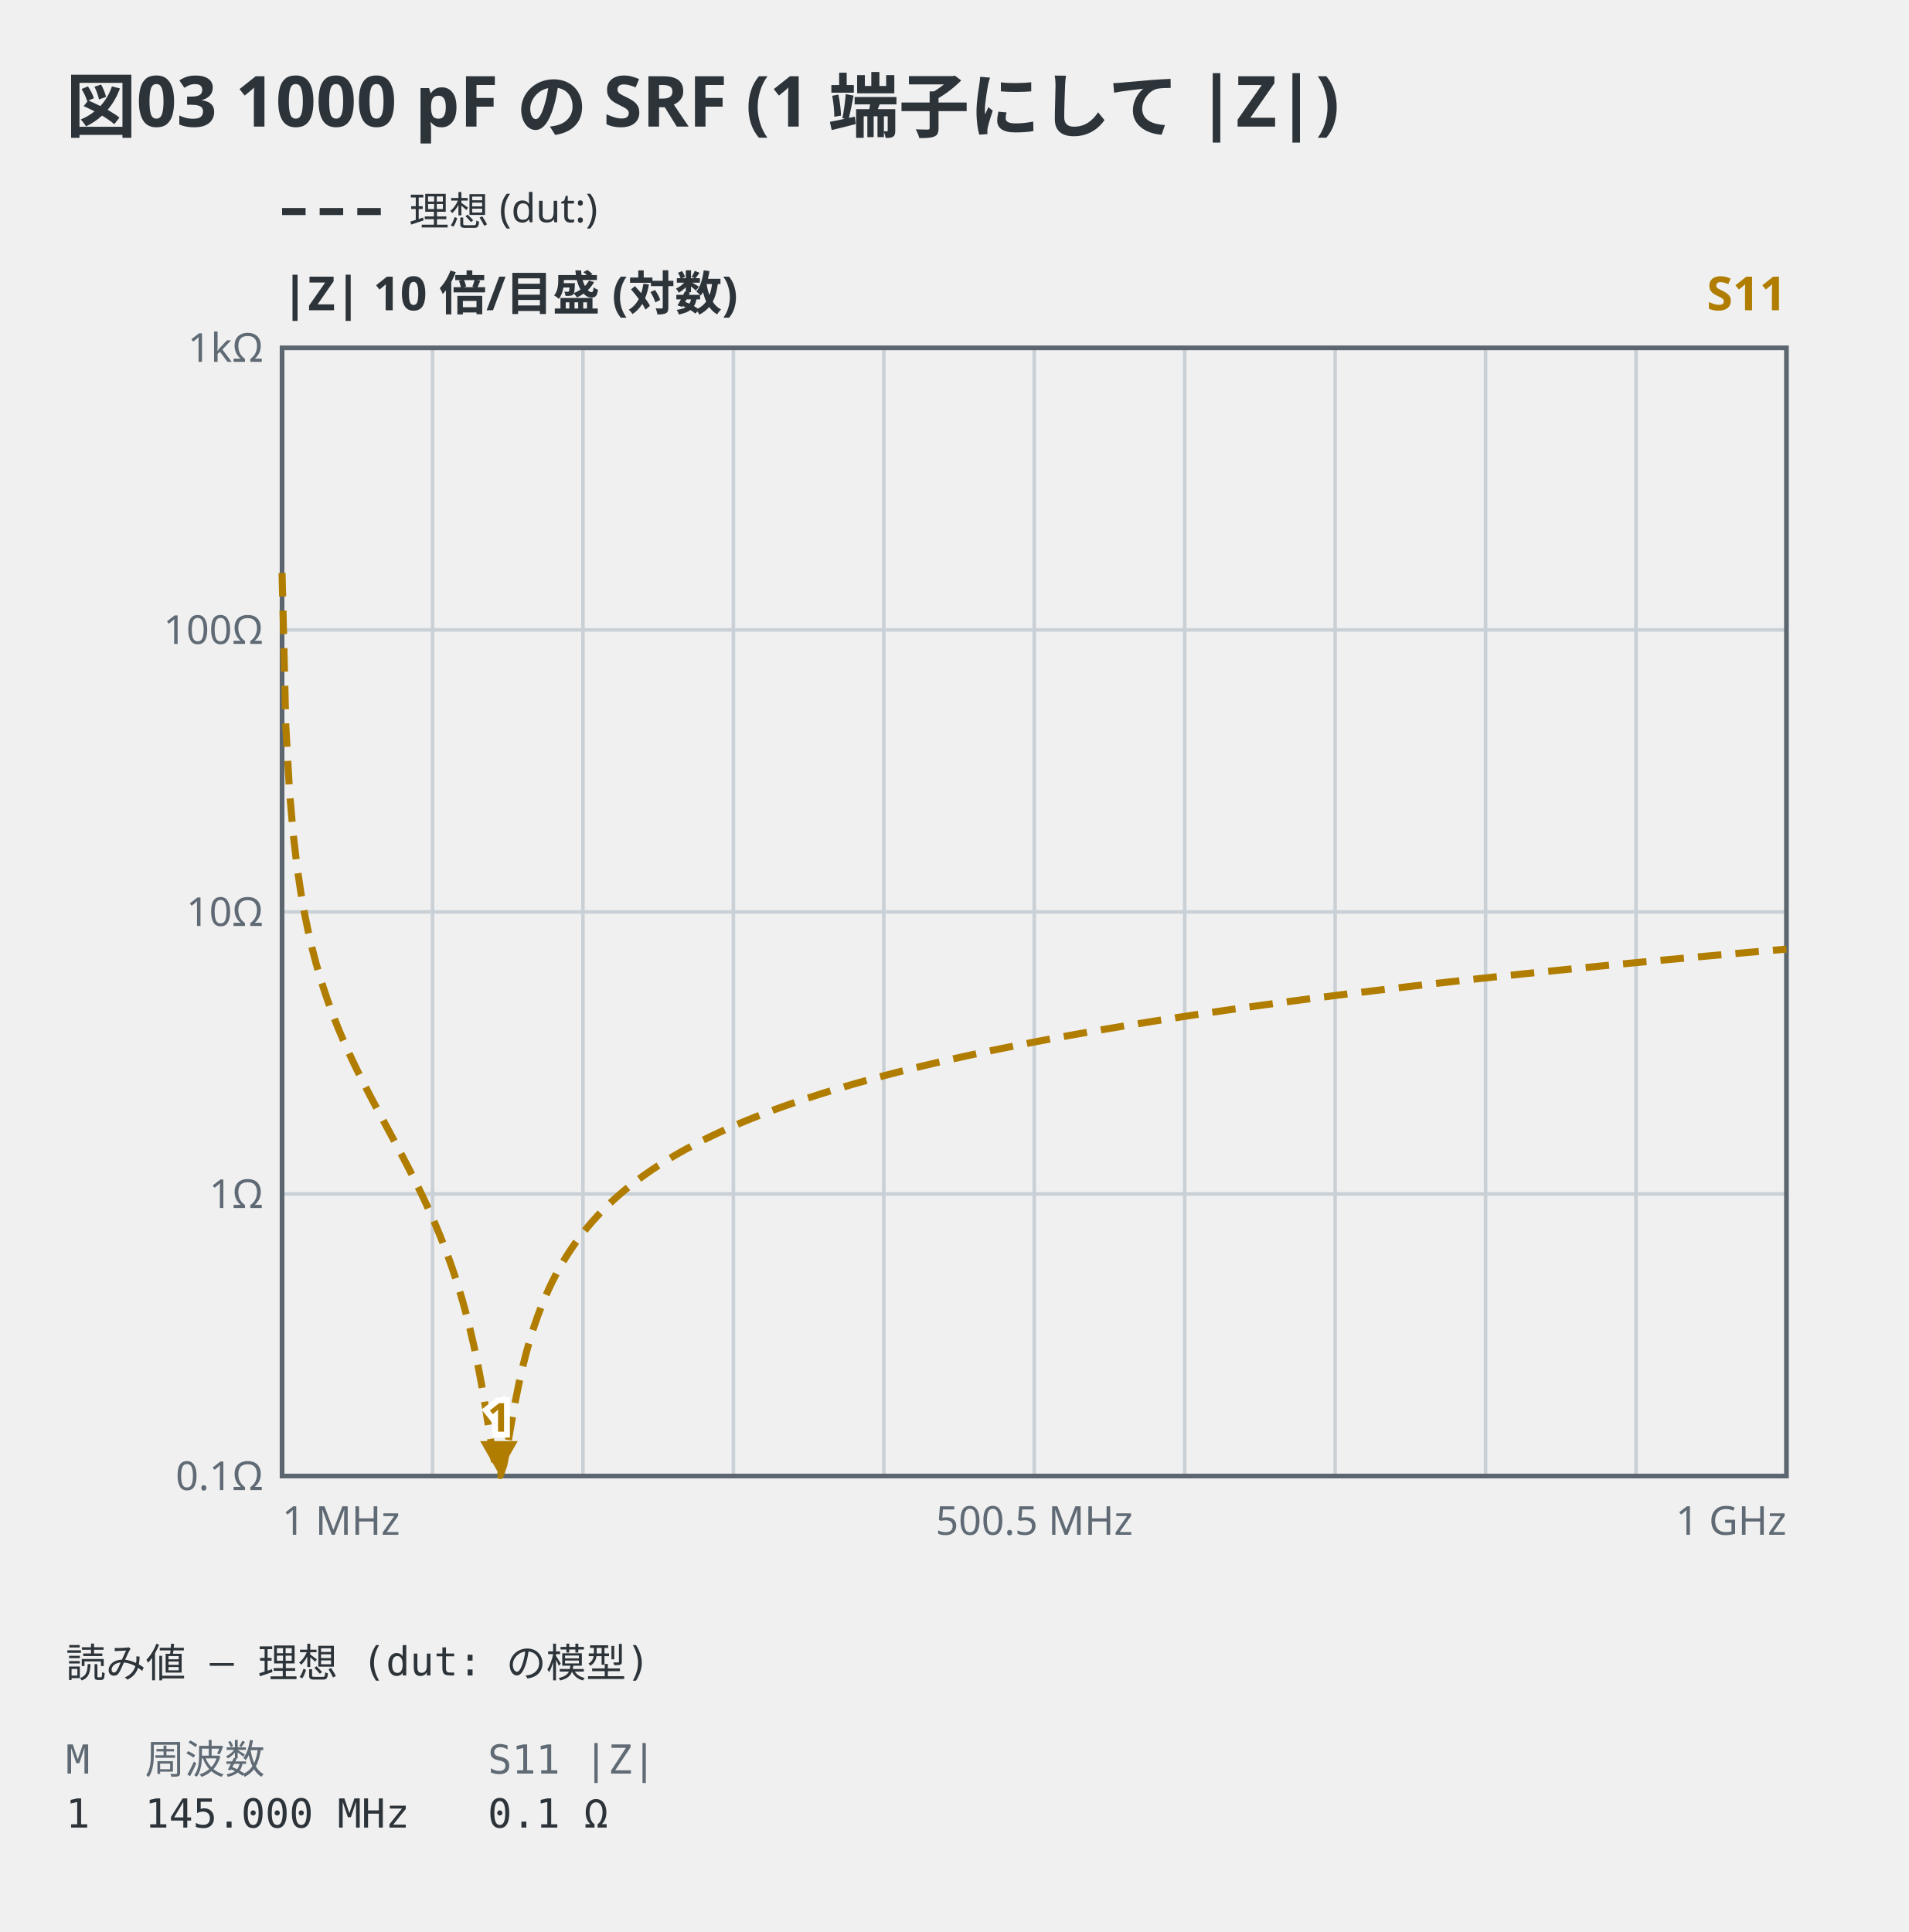
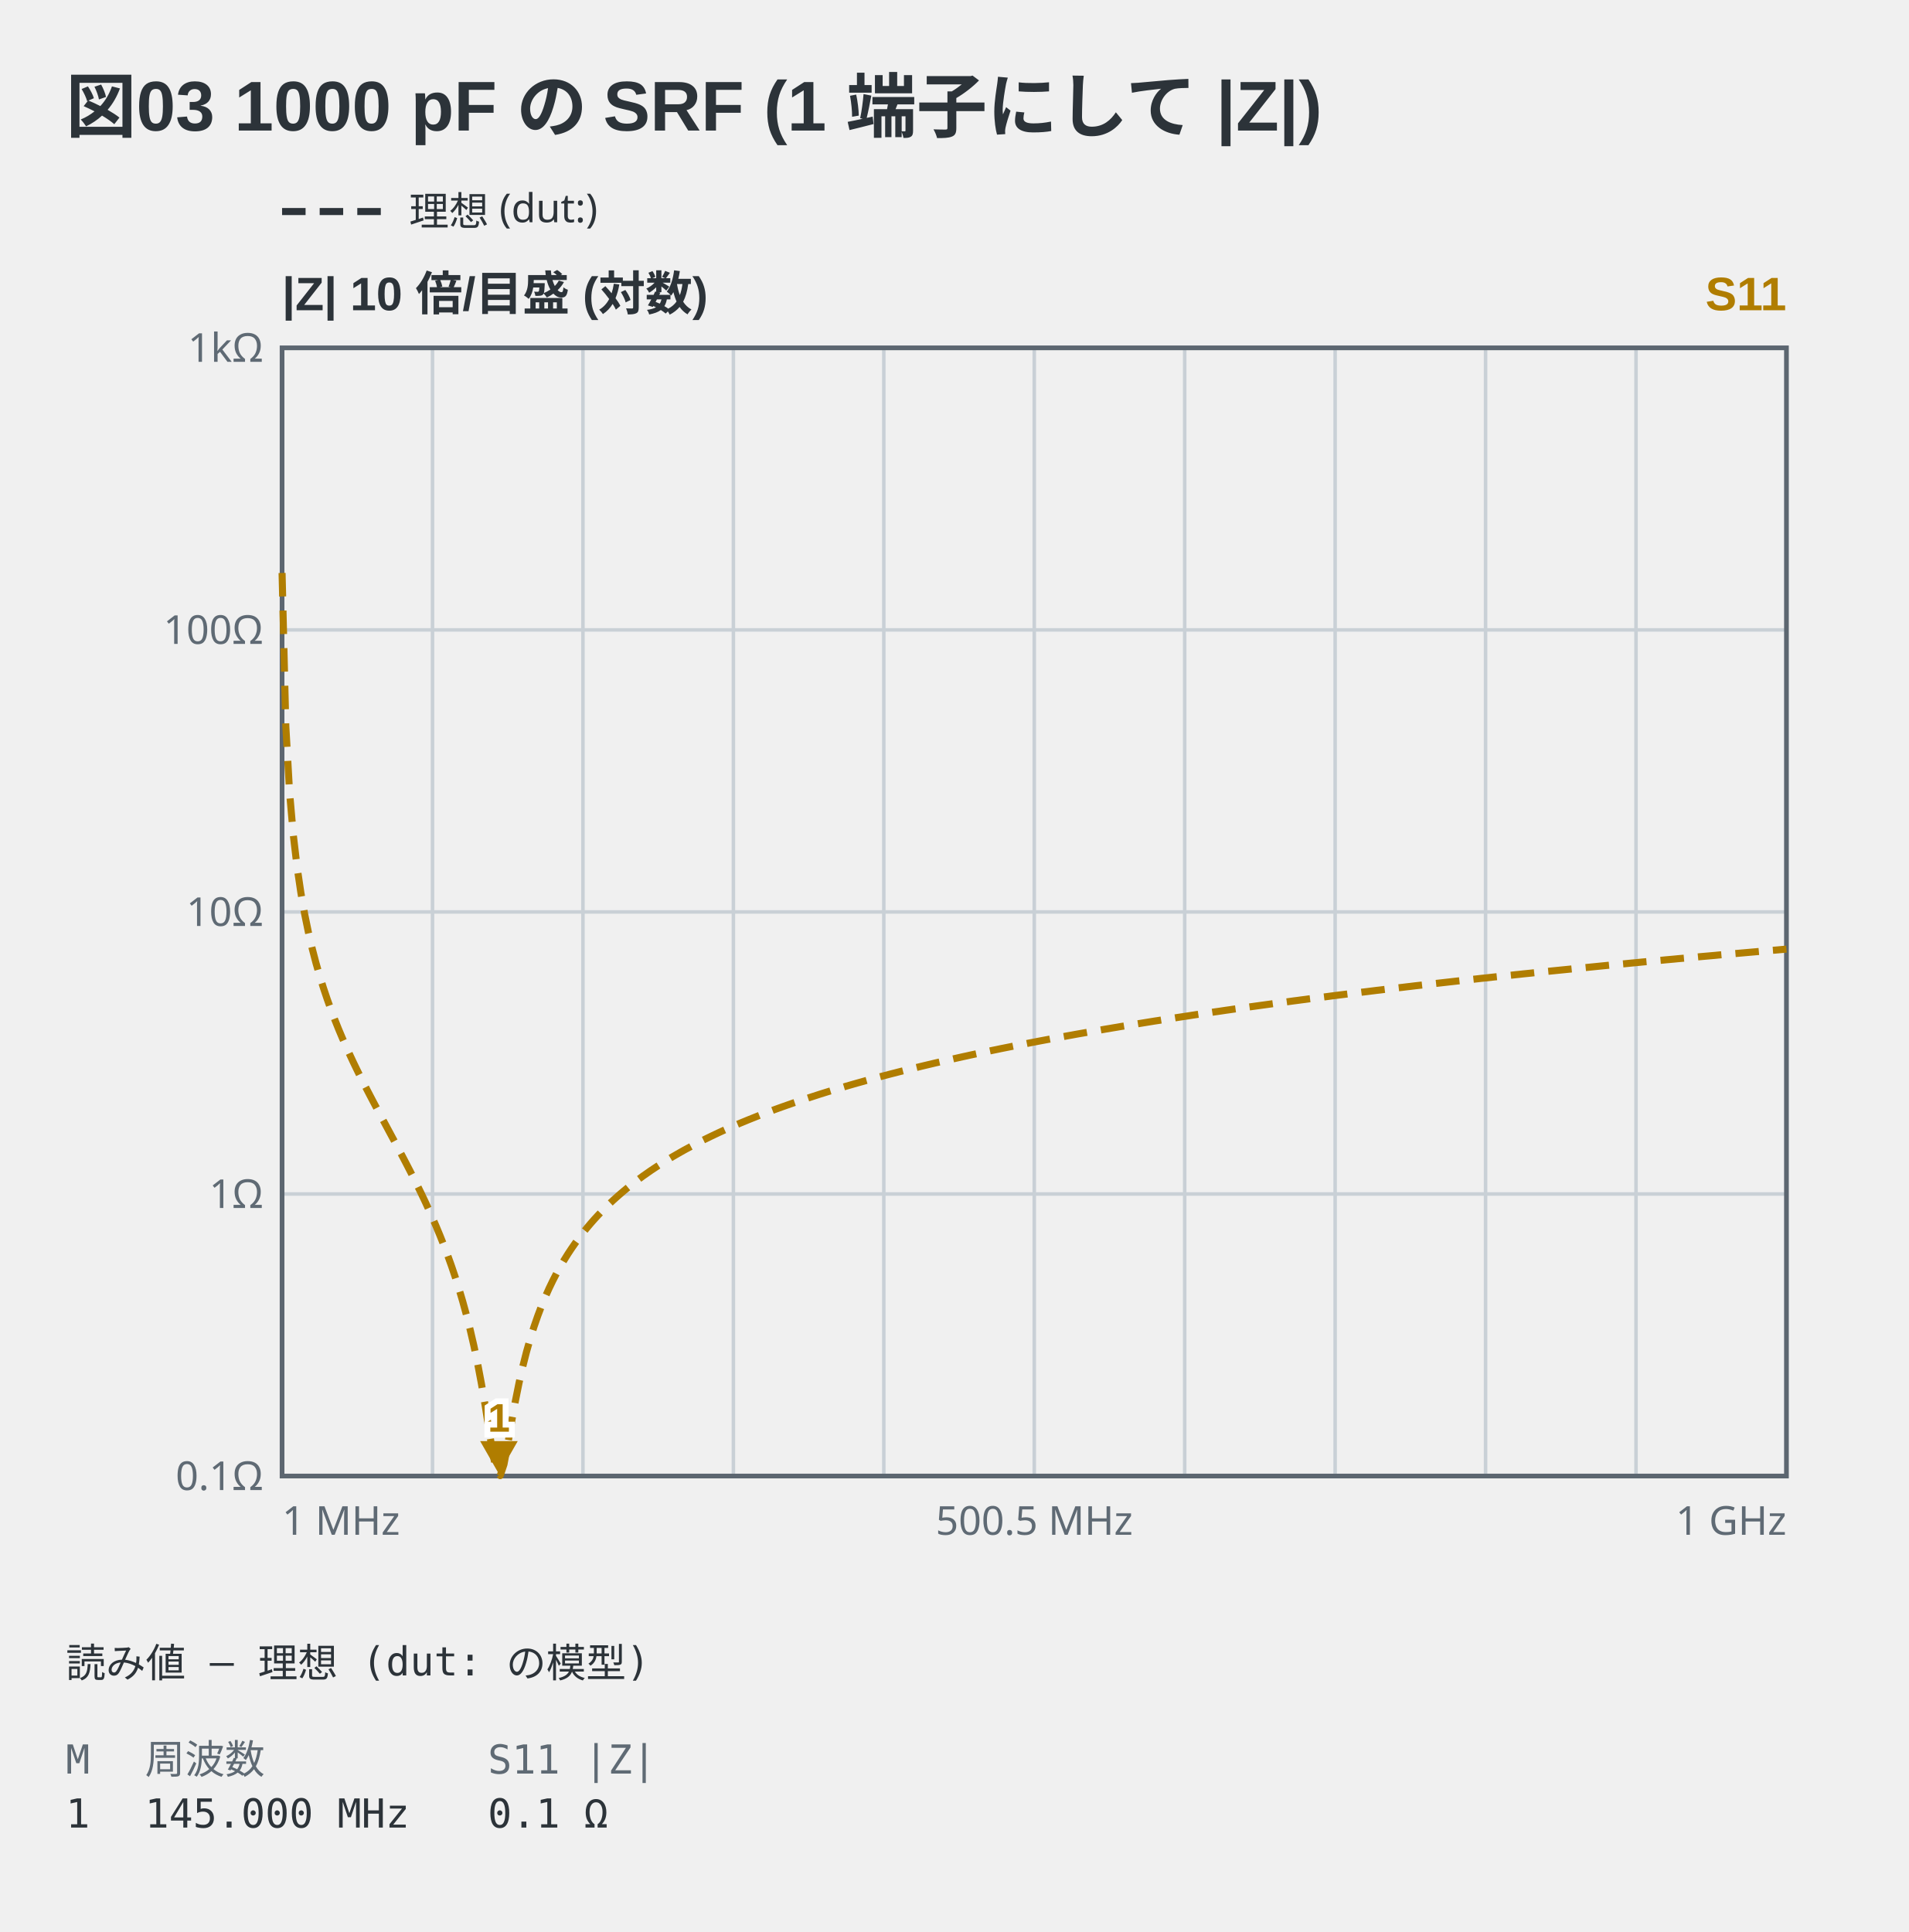
<svg xmlns="http://www.w3.org/2000/svg" viewBox="0 0 406 411" width="406" height="411" data-vna-fence="0.1.0" role="img">
-   <text x="14" y="28" text-anchor="start" font-family="ui-sans-serif, system-ui, sans-serif" fill="#2c3339" font-size="15" font-weight="600">図03 1000 pF の SRF (1 端子にして |Z|)</text>
+   <text x="14" y="28" text-anchor="start" font-family="'Segoe UI', 'Helvetica Neue', Arial, 'Noto Sans', 'Hiragino Sans', 'Yu Gothic UI', 'Noto Sans CJK JP', sans-serif" fill="#2c3339" font-size="15" font-weight="600">図03 1000 pF の SRF (1 端子にして |Z|)</text>
  <line x1="60" y1="45" x2="82" y2="45" stroke="#2c3339" stroke-width="1.5" stroke-dasharray="5 3" />
  <text x="87" y="47.98" text-anchor="start" font-family="ui-sans-serif, system-ui, sans-serif" fill="#2c3339" font-size="8.5">理想 (dut:)</text>
-   <text x="60" y="66" text-anchor="start" font-family="ui-sans-serif, system-ui, sans-serif" fill="#2c3339" font-size="10" font-weight="600">|Z|  10 倍/目盛 (対数)</text>
-   <text x="380" y="66" text-anchor="end" font-family="ui-sans-serif, system-ui, sans-serif" fill="#b07d00" font-size="10" font-weight="600">S11</text>
+   <text x="60" y="66" text-anchor="start" font-family="'Segoe UI', 'Helvetica Neue', Arial, 'Noto Sans', 'Hiragino Sans', 'Yu Gothic UI', 'Noto Sans CJK JP', sans-serif" fill="#2c3339" font-size="10" font-weight="600">|Z|  10 倍/目盛 (対数)</text>
+   <text x="380" y="66" text-anchor="end" font-family="'Segoe UI', 'Helvetica Neue', Arial, 'Noto Sans', 'Hiragino Sans', 'Yu Gothic UI', 'Noto Sans CJK JP', sans-serif" fill="#b07d00" font-size="10" font-weight="600">S11</text>
  <line x1="92" y1="74" x2="92" y2="314" stroke="#c9d0d6" stroke-width="0.75" />
  <line x1="124" y1="74" x2="124" y2="314" stroke="#c9d0d6" stroke-width="0.75" />
  <line x1="156" y1="74" x2="156" y2="314" stroke="#c9d0d6" stroke-width="0.75" />
  <line x1="188" y1="74" x2="188" y2="314" stroke="#c9d0d6" stroke-width="0.75" />
  <line x1="220" y1="74" x2="220" y2="314" stroke="#c9d0d6" stroke-width="0.75" />
  <line x1="252" y1="74" x2="252" y2="314" stroke="#c9d0d6" stroke-width="0.75" />
  <line x1="284" y1="74" x2="284" y2="314" stroke="#c9d0d6" stroke-width="0.75" />
  <line x1="316" y1="74" x2="316" y2="314" stroke="#c9d0d6" stroke-width="0.75" />
  <line x1="348" y1="74" x2="348" y2="314" stroke="#c9d0d6" stroke-width="0.75" />
  <text x="56" y="316.98" text-anchor="end" font-family="ui-sans-serif, system-ui, sans-serif" fill="#5f6a74" font-size="8.5">0.1Ω</text>
  <line x1="60" y1="254" x2="380" y2="254" stroke="#c9d0d6" stroke-width="0.75" />
  <text x="56" y="256.98" text-anchor="end" font-family="ui-sans-serif, system-ui, sans-serif" fill="#5f6a74" font-size="8.5">1Ω</text>
  <line x1="60" y1="194" x2="380" y2="194" stroke="#c9d0d6" stroke-width="0.75" />
  <text x="56" y="196.98" text-anchor="end" font-family="ui-sans-serif, system-ui, sans-serif" fill="#5f6a74" font-size="8.5">10Ω</text>
  <line x1="60" y1="134" x2="380" y2="134" stroke="#c9d0d6" stroke-width="0.75" />
  <text x="56" y="136.98" text-anchor="end" font-family="ui-sans-serif, system-ui, sans-serif" fill="#5f6a74" font-size="8.5">100Ω</text>
  <text x="56" y="76.97" text-anchor="end" font-family="ui-sans-serif, system-ui, sans-serif" fill="#5f6a74" font-size="8.5">1kΩ</text>
  <rect x="60" y="74" width="320" height="240" fill="none" stroke="#5c6670" stroke-width="1" />
  <polyline points="60,121.89 60.8,154.53 61.6,168.6 62.4,177.72 63.2,184.5 64,189.91 64.8,194.43 65.6,198.32 66.4,201.75 67.2,204.82 68,207.61 68.8,210.17 69.6,212.55 70.4,214.78 71.2,216.88 72,218.88 72.8,220.78 73.6,222.61 74.4,224.36 75.2,226.07 76,227.72 76.8,229.34 77.6,230.92 78.4,232.47 79.2,234 80,235.51 80.8,237.01 81.6,238.5 82.4,239.99 83.2,241.48 84,242.97 84.8,244.47 85.6,245.98 86.4,247.51 87.2,249.06 88,250.63 88.8,252.24 89.6,253.88 90.4,255.56 91.2,257.3 92,259.09 92.8,260.94 93.6,262.87 94.4,264.88 95.2,266.99 96,269.21 96.8,271.57 97.6,274.08 98.4,276.77 99.2,279.67 100,282.83 100.8,286.28 101.6,290.1 102.4,294.33 103.2,299 104,304.05 104.8,309.07 105.6,312.93 106.4,313.91 107.2,311.53 108,307.26 108.8,302.59 109.6,298.19 110.4,294.22 111.2,290.7 112,287.55 112.8,284.74 113.6,282.2 114.4,279.9 115.2,277.79 116,275.86 116.8,274.07 117.6,272.41 118.4,270.86 119.2,269.41 120,268.05 120.8,266.76 121.6,265.55 122.4,264.4 123.2,263.3 124,262.26 124.8,261.27 125.6,260.32 126.4,259.41 127.2,258.54 128,257.7 128.8,256.89 129.6,256.11 130.4,255.36 131.2,254.64 132,253.94 132.8,253.26 133.6,252.6 134.4,251.97 135.2,251.35 136,250.75 136.8,250.16 137.6,249.6 138.4,249.04 139.2,248.51 140,247.98 140.8,247.47 141.6,246.97 142.4,246.48 143.2,246 144,245.54 144.8,245.08 145.6,244.63 146.4,244.2 147.2,243.77 148,243.35 148.8,242.94 149.6,242.53 150.4,242.14 151.2,241.75 152,241.37 152.8,240.99 153.6,240.62 154.4,240.26 155.2,239.9 156,239.55 156.8,239.21 157.6,238.87 158.4,238.54 159.2,238.21 160,237.89 160.8,237.57 161.6,237.25 162.4,236.95 163.2,236.64 164,236.34 164.8,236.04 165.6,235.75 166.4,235.46 167.2,235.18 168,234.9 168.8,234.62 169.6,234.35 170.4,234.08 171.2,233.81 172,233.55 172.8,233.29 173.6,233.03 174.4,232.77 175.2,232.52 176,232.27 176.8,232.03 177.6,231.79 178.4,231.55 179.2,231.31 180,231.07 180.8,230.84 181.6,230.61 182.4,230.38 183.2,230.16 184,229.93 184.8,229.71 185.6,229.49 186.4,229.28 187.2,229.06 188,228.85 188.8,228.64 189.6,228.43 190.4,228.23 191.2,228.02 192,227.82 192.8,227.62 193.6,227.42 194.4,227.22 195.2,227.03 196,226.83 196.8,226.64 197.6,226.45 198.4,226.26 199.2,226.07 200,225.89 200.8,225.7 201.6,225.52 202.4,225.34 203.2,225.16 204,224.98 204.8,224.8 205.6,224.63 206.4,224.45 207.2,224.28 208,224.11 208.8,223.94 209.6,223.77 210.4,223.6 211.2,223.43 212,223.27 212.8,223.1 213.6,222.94 214.4,222.78 215.2,222.62 216,222.46 216.8,222.3 217.6,222.14 218.4,221.99 219.2,221.83 220,221.68 220.8,221.52 221.6,221.37 222.4,221.22 223.2,221.07 224,220.92 224.8,220.77 225.6,220.62 226.4,220.48 227.2,220.33 228,220.19 228.8,220.04 229.6,219.9 230.4,219.76 231.2,219.62 232,219.48 232.8,219.34 233.6,219.2 234.4,219.06 235.2,218.92 236,218.79 236.8,218.65 237.6,218.52 238.4,218.38 239.2,218.25 240,218.12 240.8,217.99 241.6,217.86 242.4,217.73 243.2,217.6 244,217.47 244.8,217.34 245.6,217.21 246.4,217.09 247.2,216.96 248,216.83 248.8,216.71 249.6,216.59 250.4,216.46 251.2,216.34 252,216.22 252.8,216.1 253.6,215.97 254.4,215.85 255.2,215.73 256,215.62 256.8,215.5 257.6,215.38 258.4,215.26 259.2,215.15 260,215.03 260.8,214.91 261.6,214.8 262.4,214.68 263.2,214.57 264,214.46 264.8,214.34 265.6,214.23 266.4,214.12 267.2,214.01 268,213.9 268.8,213.79 269.6,213.68 270.4,213.57 271.2,213.46 272,213.35 272.8,213.24 273.6,213.14 274.4,213.03 275.2,212.92 276,212.82 276.8,212.71 277.6,212.61 278.4,212.5 279.2,212.4 280,212.29 280.8,212.19 281.6,212.09 282.4,211.99 283.2,211.88 284,211.78 284.8,211.68 285.6,211.58 286.4,211.48 287.2,211.38 288,211.28 288.8,211.18 289.6,211.08 290.4,210.99 291.2,210.89 292,210.79 292.8,210.69 293.6,210.6 294.4,210.5 295.2,210.4 296,210.31 296.8,210.21 297.6,210.12 298.4,210.03 299.2,209.93 300,209.84 300.8,209.74 301.6,209.65 302.4,209.56 303.2,209.47 304,209.37 304.8,209.28 305.6,209.19 306.4,209.1 307.2,209.01 308,208.92 308.8,208.83 309.6,208.74 310.4,208.65 311.2,208.56 312,208.47 312.8,208.39 313.6,208.3 314.4,208.21 315.2,208.12 316,208.04 316.8,207.95 317.6,207.86 318.4,207.78 319.2,207.69 320,207.61 320.8,207.52 321.6,207.44 322.4,207.35 323.2,207.27 324,207.18 324.8,207.1 325.6,207.02 326.4,206.93 327.2,206.85 328,206.77 328.8,206.68 329.6,206.6 330.4,206.52 331.2,206.44 332,206.36 332.8,206.28 333.6,206.2 334.4,206.12 335.2,206.04 336,205.96 336.8,205.88 337.6,205.8 338.4,205.72 339.2,205.64 340,205.56 340.8,205.48 341.6,205.4 342.4,205.32 343.2,205.25 344,205.17 344.8,205.09 345.6,205.02 346.4,204.94 347.2,204.86 348,204.79 348.8,204.71 349.6,204.63 350.4,204.56 351.2,204.48 352,204.41 352.8,204.33 353.6,204.26 354.4,204.18 355.2,204.11 356,204.04 356.8,203.96 357.6,203.89 358.4,203.82 359.2,203.74 360,203.67 360.8,203.6 361.6,203.52 362.4,203.45 363.2,203.38 364,203.31 364.8,203.24 365.6,203.16 366.4,203.09 367.2,203.02 368,202.95 368.8,202.88 369.6,202.81 370.4,202.74 371.2,202.67 372,202.6 372.8,202.53 373.6,202.46 374.4,202.39 375.2,202.32 376,202.25 376.8,202.18 377.6,202.12 378.4,202.05 379.2,201.98 380,201.91" fill="none" stroke="#b07d00" stroke-width="1.5" stroke-linejoin="round" stroke-dasharray="5 3" />
  <path d="M106.13,313.57 L102.13,306.57 L110.13,306.57 Z" fill="#b07d00" />
-   <text x="106.13" y="304.57" text-anchor="middle" font-family="ui-sans-serif, system-ui, sans-serif" stroke="#ffffff" stroke-width="2.5" paint-order="stroke" fill="#b07d00" font-size="8.5" font-weight="600">1</text>
+   <text x="106.13" y="304.57" text-anchor="middle" font-family="'Segoe UI', 'Helvetica Neue', Arial, 'Noto Sans', 'Hiragino Sans', 'Yu Gothic UI', 'Noto Sans CJK JP', sans-serif" stroke="#ffffff" stroke-width="2.5" paint-order="stroke" fill="#b07d00" font-size="8.5" font-weight="600">1</text>
  <text x="60" y="326.5" text-anchor="start" font-family="ui-sans-serif, system-ui, sans-serif" fill="#5f6a74" font-size="8.5">1 MHz</text>
  <text x="220" y="326.5" text-anchor="middle" font-family="ui-sans-serif, system-ui, sans-serif" fill="#5f6a74" font-size="8.5">500.5 MHz</text>
  <text x="380" y="326.5" text-anchor="end" font-family="ui-sans-serif, system-ui, sans-serif" fill="#5f6a74" font-size="8.5">1 GHz</text>
  <text x="14" y="356.8" text-anchor="start" font-family="ui-monospace, 'DejaVu Sans Mono', 'Noto Sans Mono CJK JP', monospace" fill="#2c3339" font-size="8.5" xml:space="preserve">読み値 — 理想 (dut: の模型)</text>
  <text x="14" y="377.3" text-anchor="start" font-family="ui-monospace, 'DejaVu Sans Mono', 'Noto Sans Mono CJK JP', monospace" fill="#5f6a74" font-size="8.5" xml:space="preserve">M</text>
  <text x="30.83" y="377.3" text-anchor="start" font-family="ui-monospace, 'DejaVu Sans Mono', 'Noto Sans Mono CJK JP', monospace" fill="#5f6a74" font-size="8.5" xml:space="preserve">周波数</text>
  <text x="103.76" y="377.3" text-anchor="start" font-family="ui-monospace, 'DejaVu Sans Mono', 'Noto Sans Mono CJK JP', monospace" fill="#5f6a74" font-size="8.5" xml:space="preserve">S11 |Z|</text>
  <text x="14" y="388.78" text-anchor="start" font-family="ui-monospace, 'DejaVu Sans Mono', 'Noto Sans Mono CJK JP', monospace" fill="#2c3339" font-size="8.5" xml:space="preserve">1</text>
  <text x="30.83" y="388.78" text-anchor="start" font-family="ui-monospace, 'DejaVu Sans Mono', 'Noto Sans Mono CJK JP', monospace" fill="#2c3339" font-size="8.5" xml:space="preserve">145.000 MHz</text>
  <text x="103.76" y="388.78" text-anchor="start" font-family="ui-monospace, 'DejaVu Sans Mono', 'Noto Sans Mono CJK JP', monospace" fill="#2c3339" font-size="8.5" xml:space="preserve">0.1 Ω</text>
</svg>
